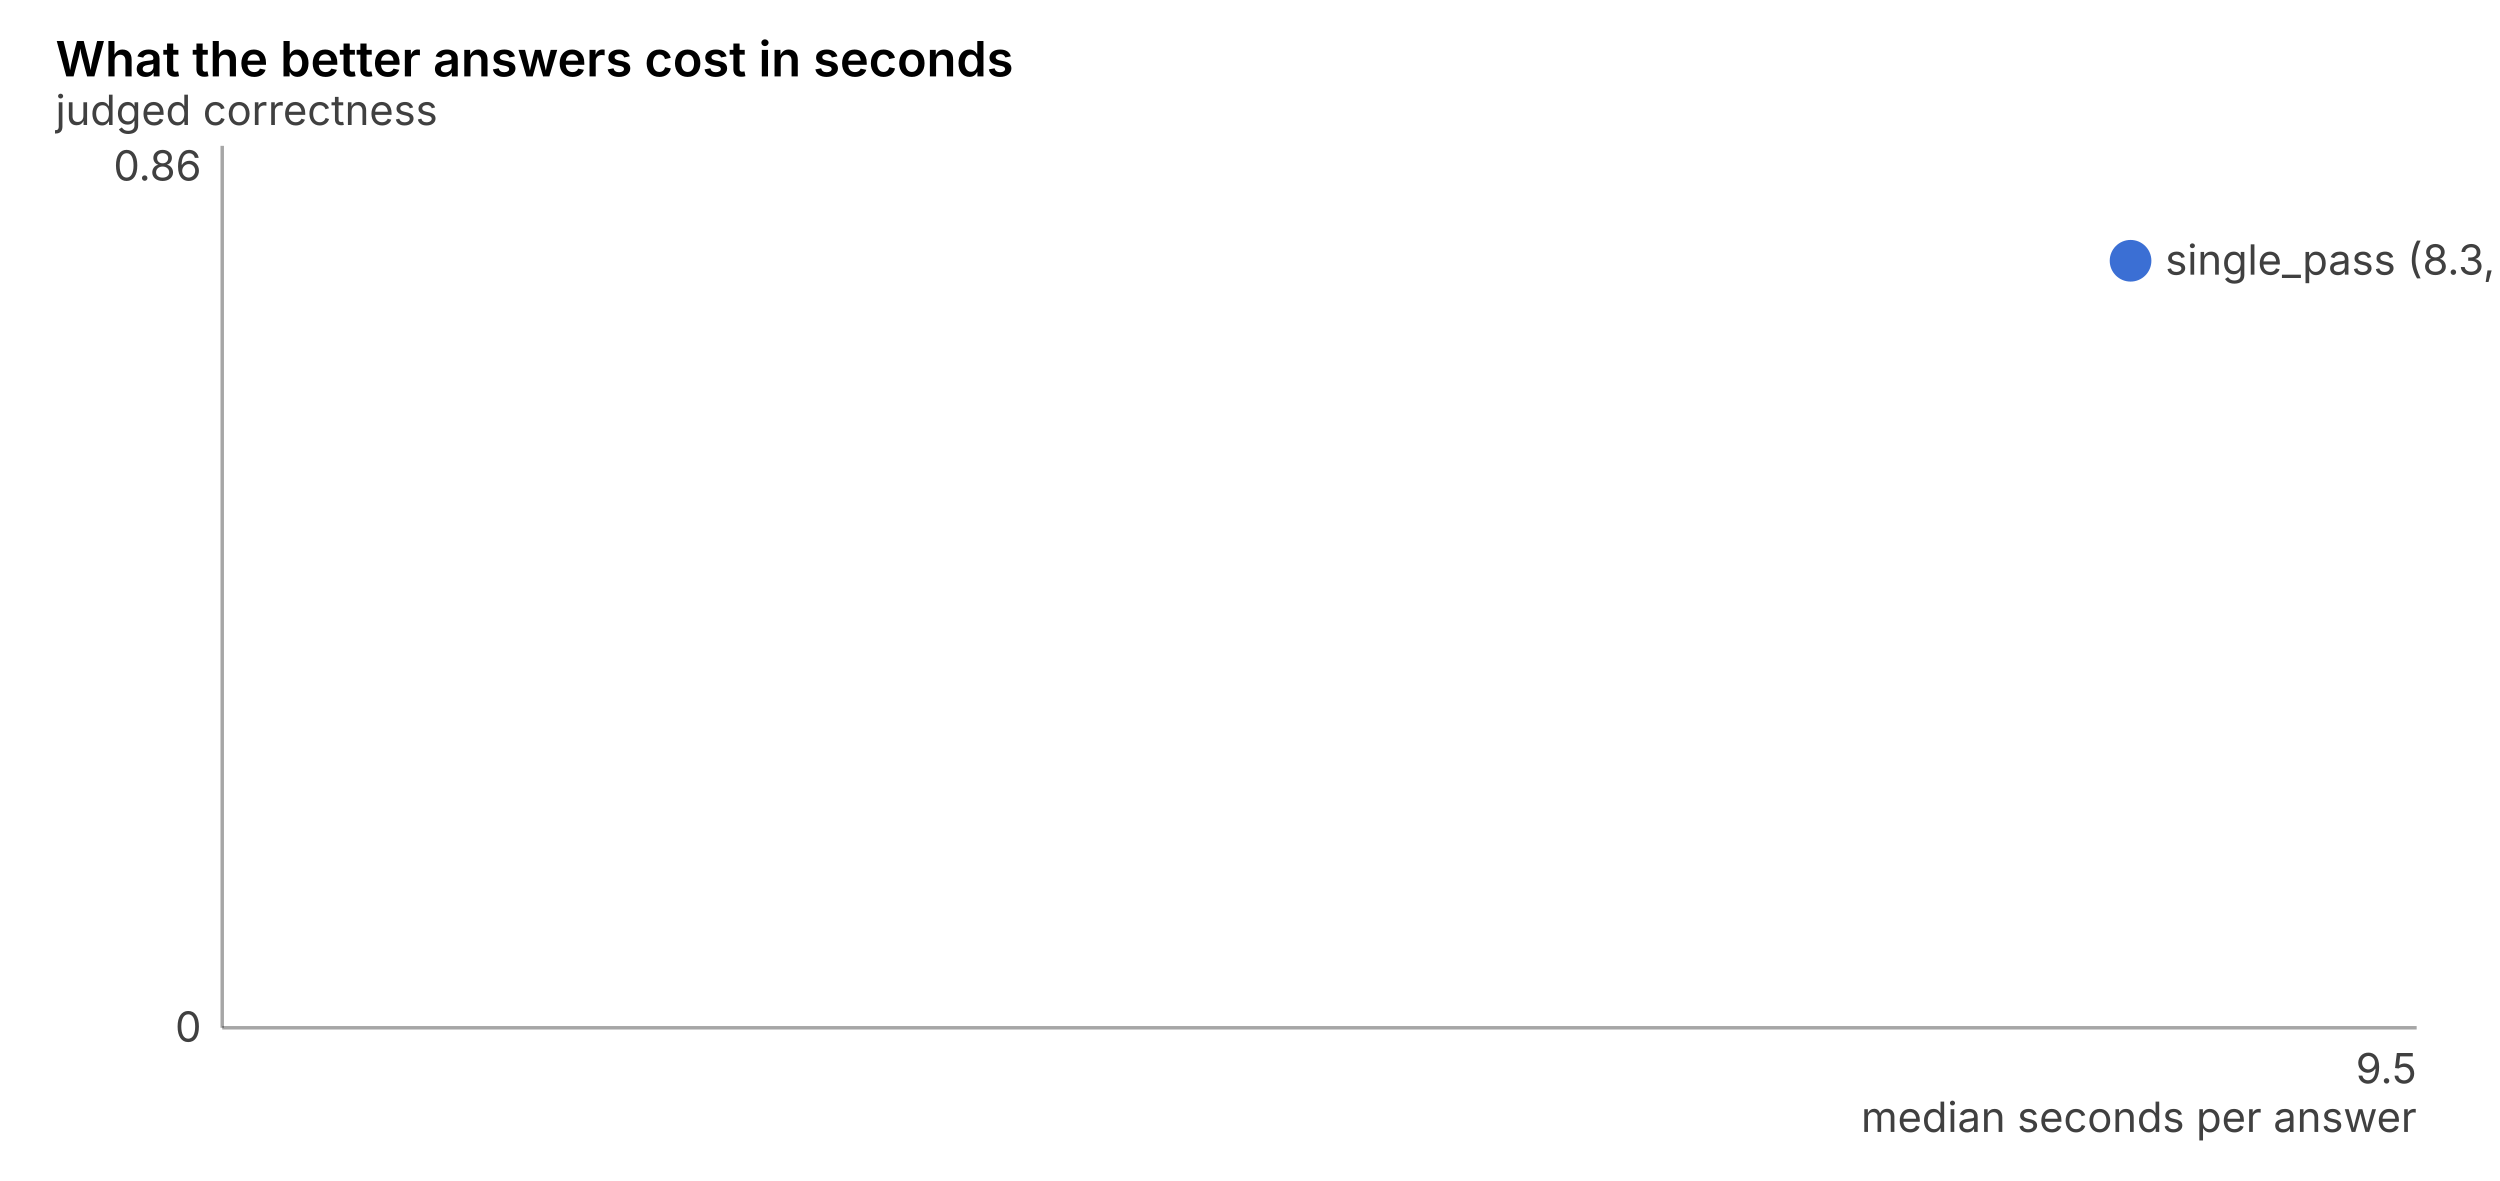
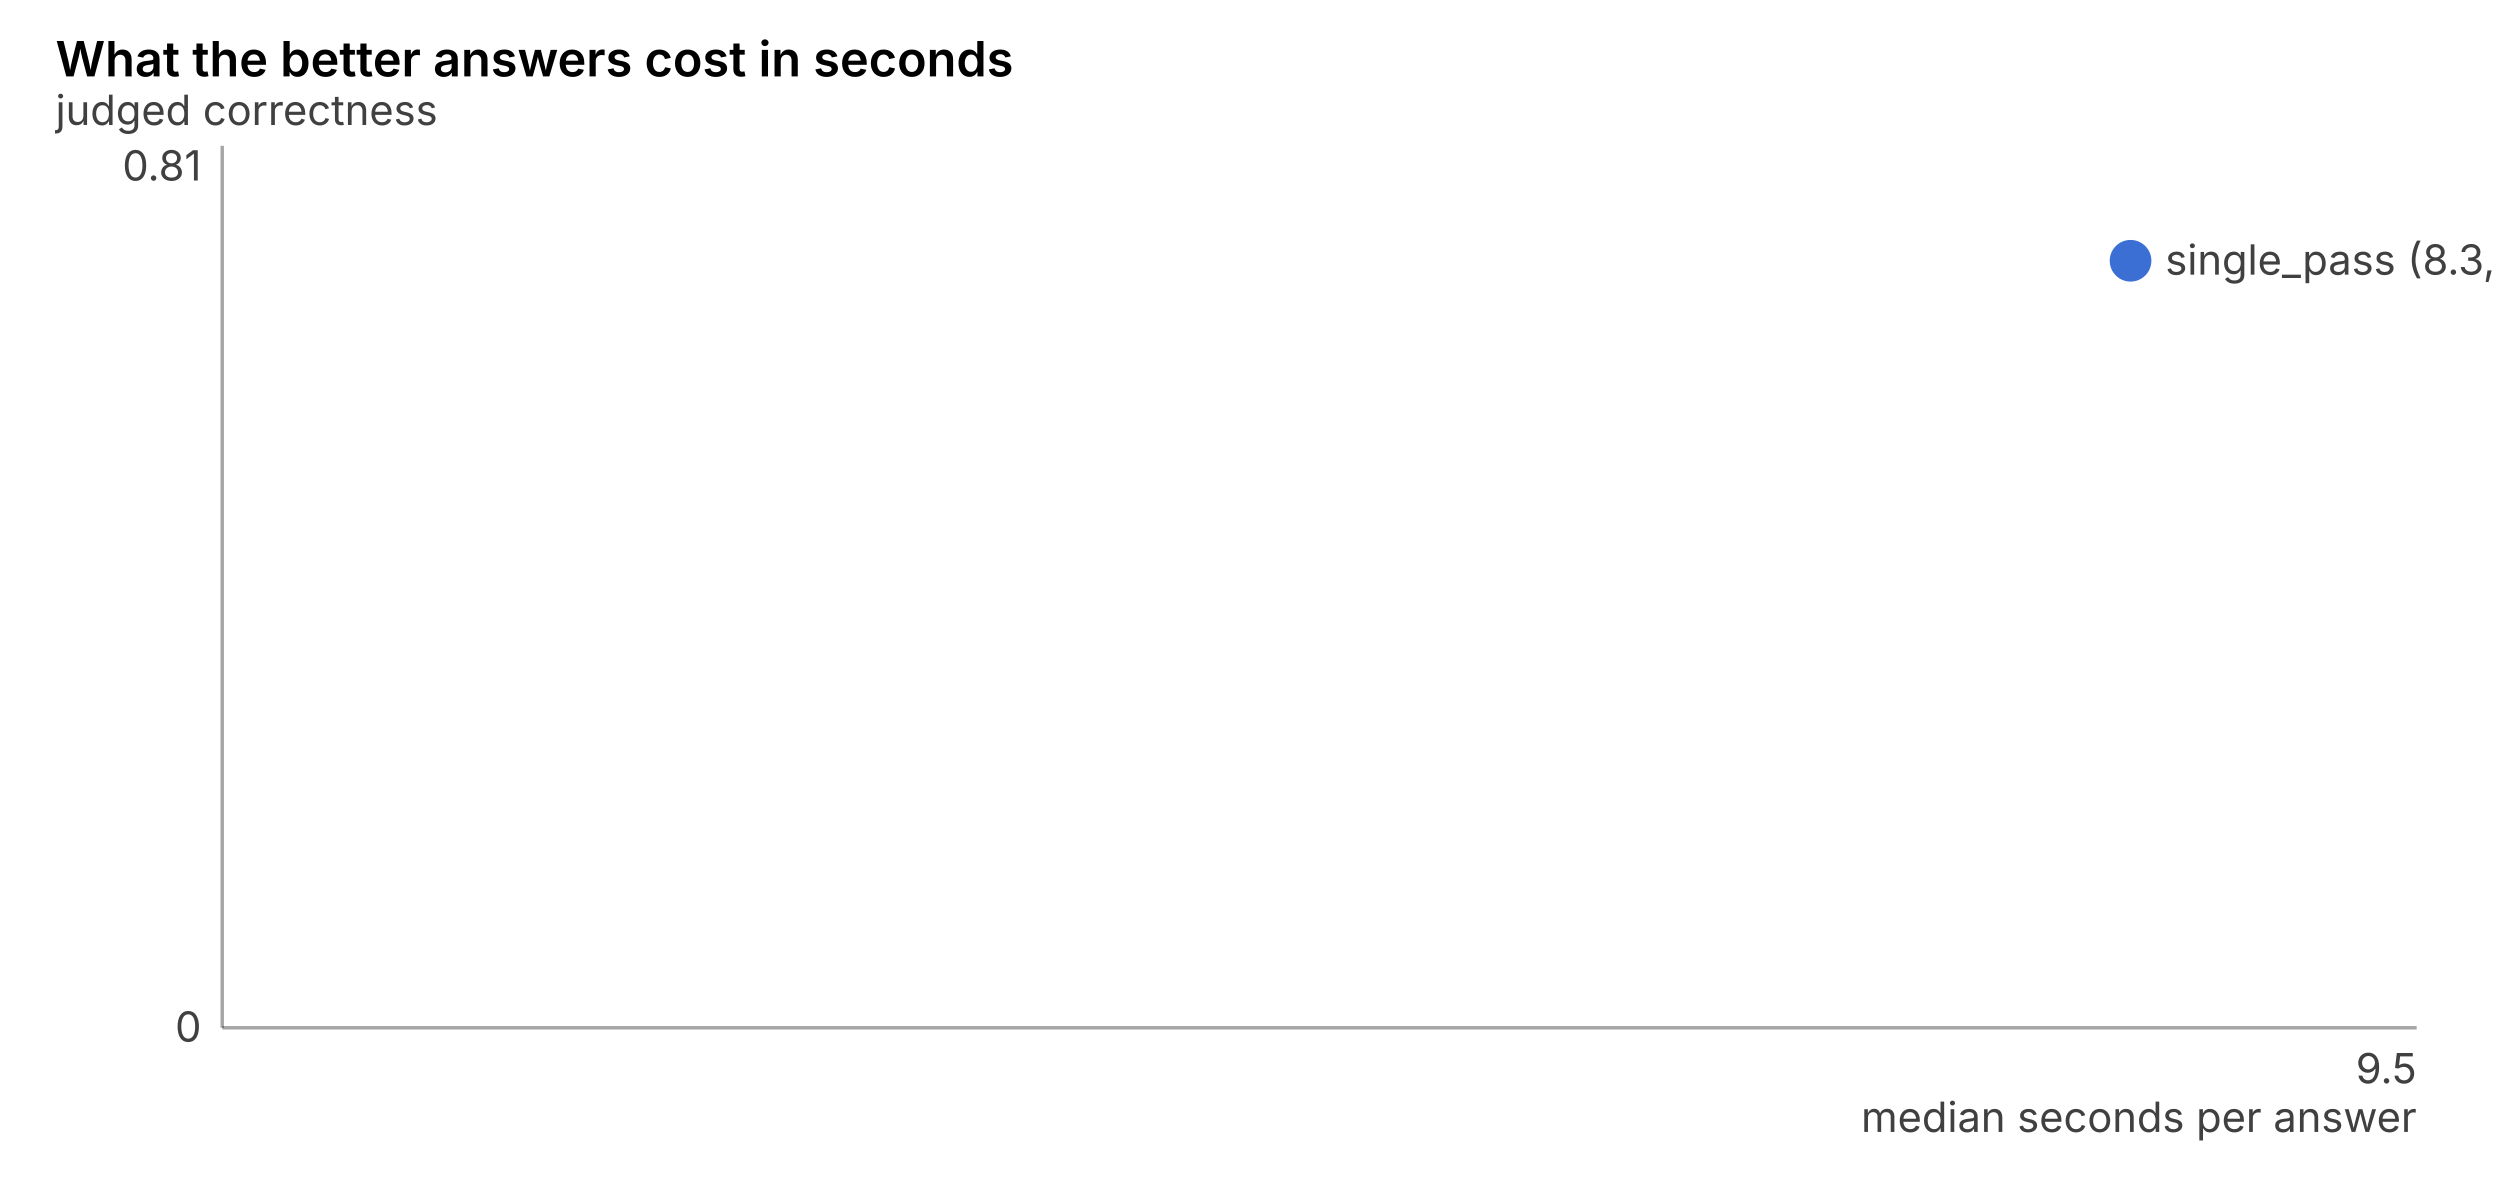
<svg xmlns="http://www.w3.org/2000/svg" viewBox="0 0 720 340" width="720" height="340" role="img" aria-label="What the better answers cost in seconds">
  <style>text{font:13px system-ui,-apple-system,"Segoe UI",sans-serif;fill:currentColor}.t{font-weight:600;font-size:14px}.v{font-size:12px;opacity:.75}</style>
  <text class="t" x="16" y="22">What the better answers cost in seconds</text>
  <line x1="64" y1="42" x2="64" y2="296" stroke="currentColor" stroke-opacity=".35" />
  <line x1="64" y1="296" x2="696" y2="296" stroke="currentColor" stroke-opacity=".35" />
  <text class="v" x="696" y="326" text-anchor="end">median seconds per answer</text>
  <text class="v" x="16" y="36">judged correctness</text>
  <text class="v" x="58" y="300" text-anchor="end">0</text>
-   <text class="v" x="58" y="52" text-anchor="end">0.86</text>
+   <text class="v" x="58" y="52" text-anchor="end">0.81</text>
  <text class="v" x="696" y="312" text-anchor="end">9.5</text>
  <circle cx="613.6" cy="75.1" r="6" fill="#3b6fd4" />
-   <text class="v" x="623.6" y="79.1">single_pass (8.3, 0.75)</text>
+   <text class="v" x="623.6" y="79.1">single_pass (8.3, 0.71)</text>
</svg>
